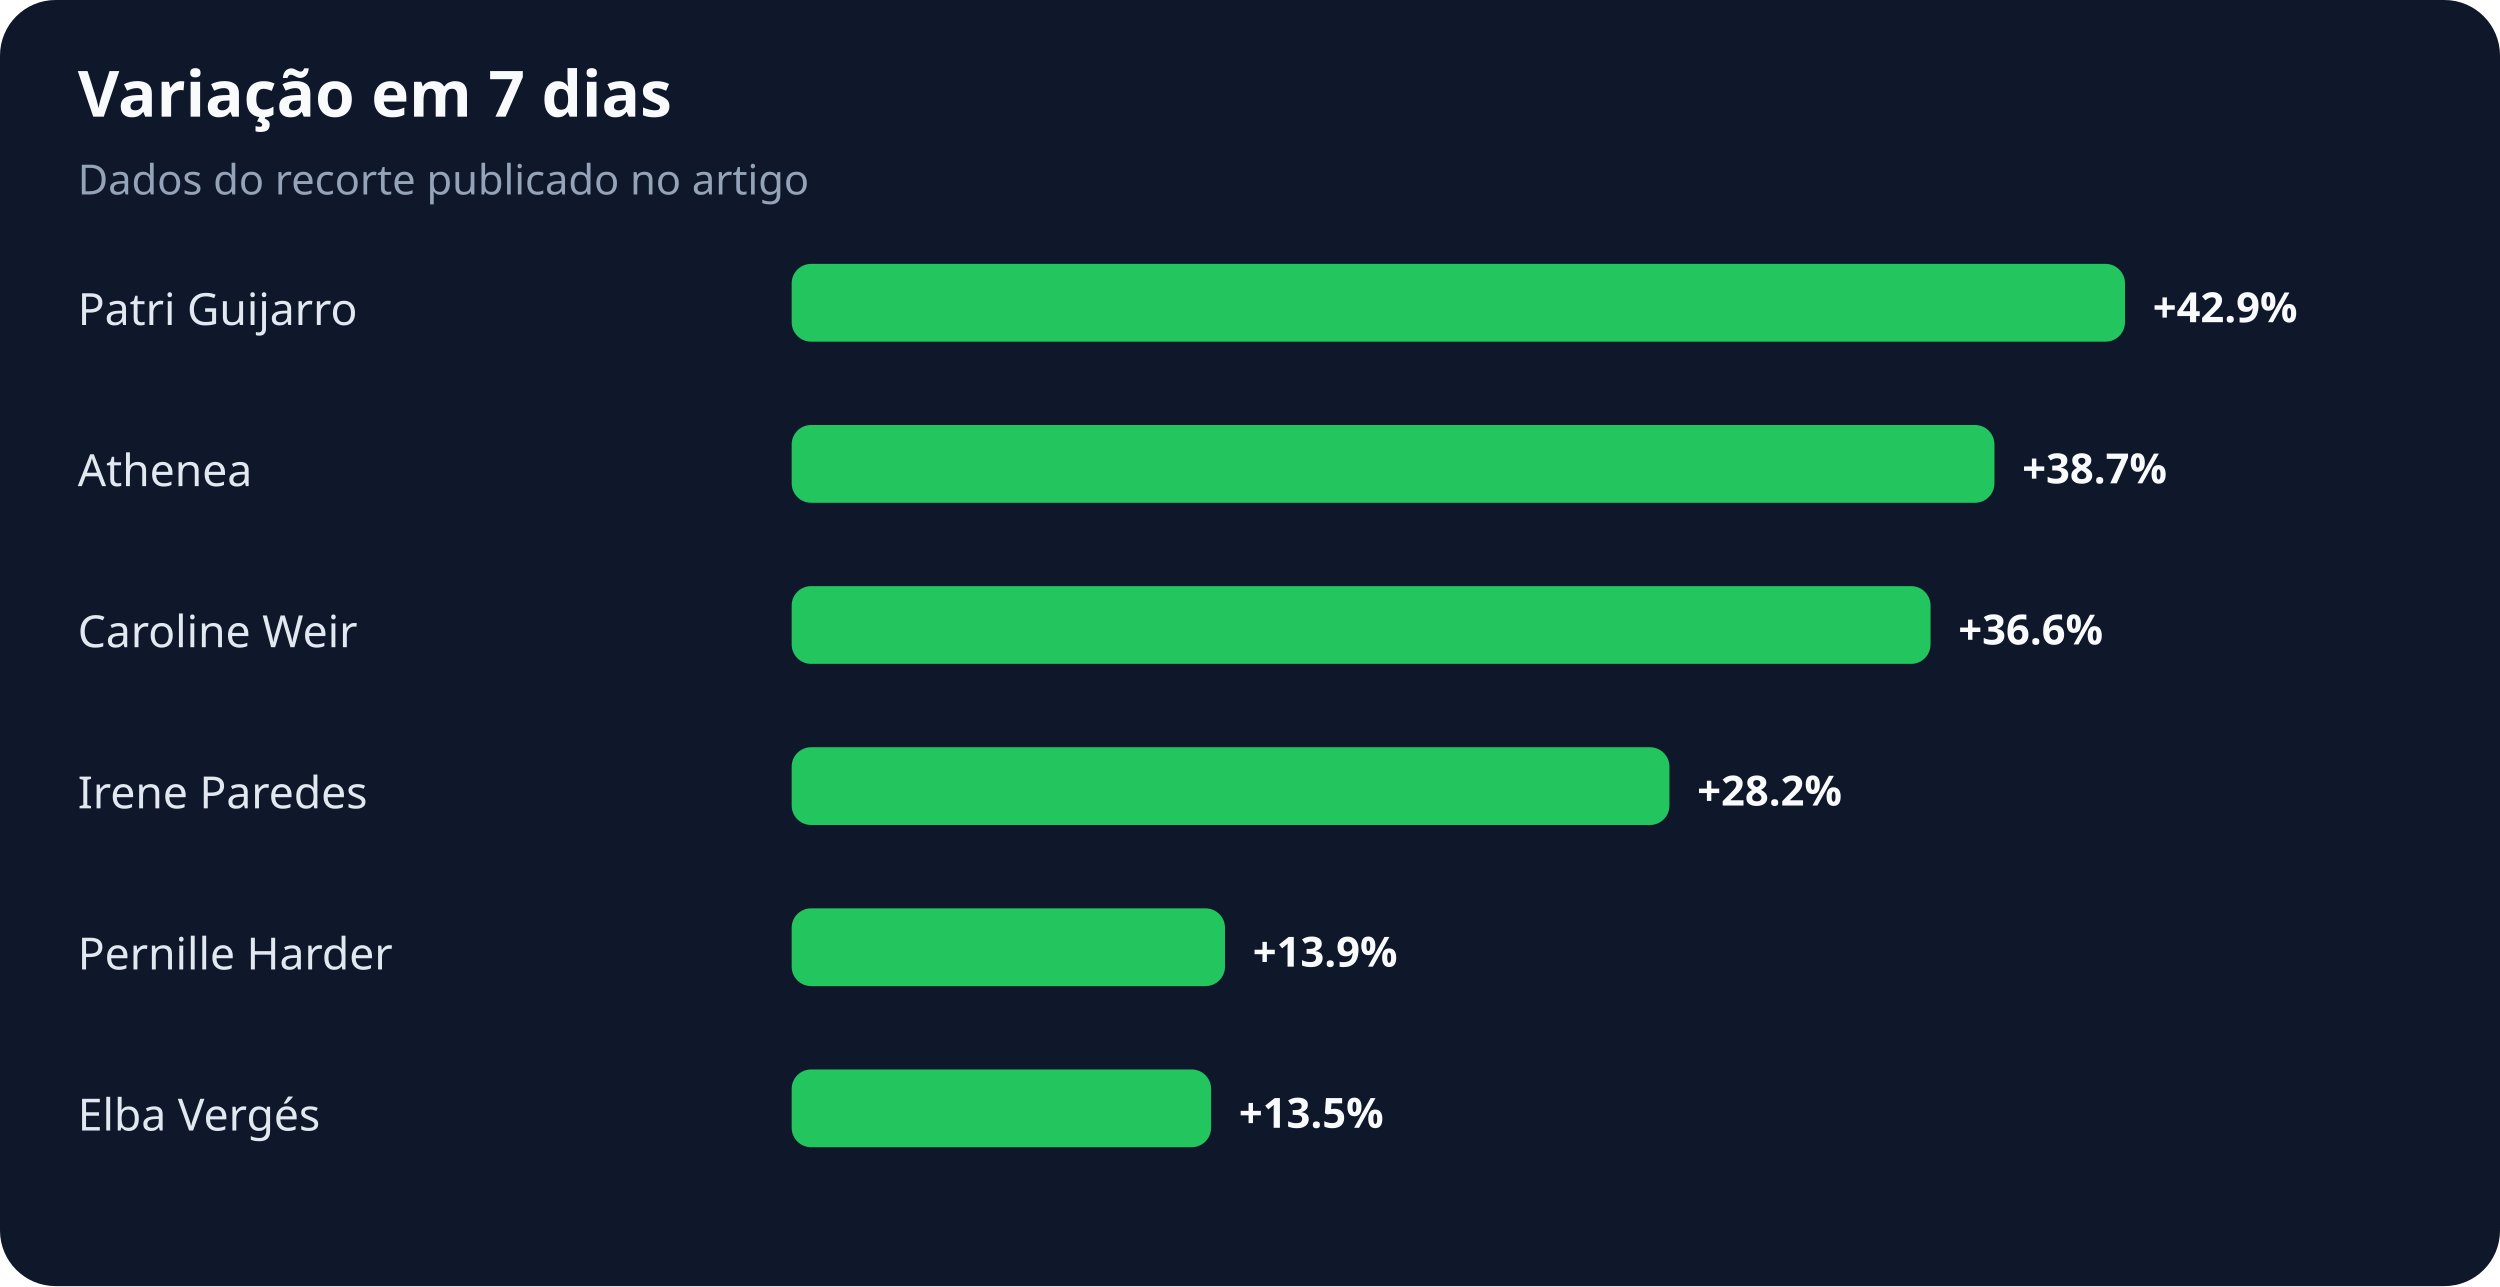
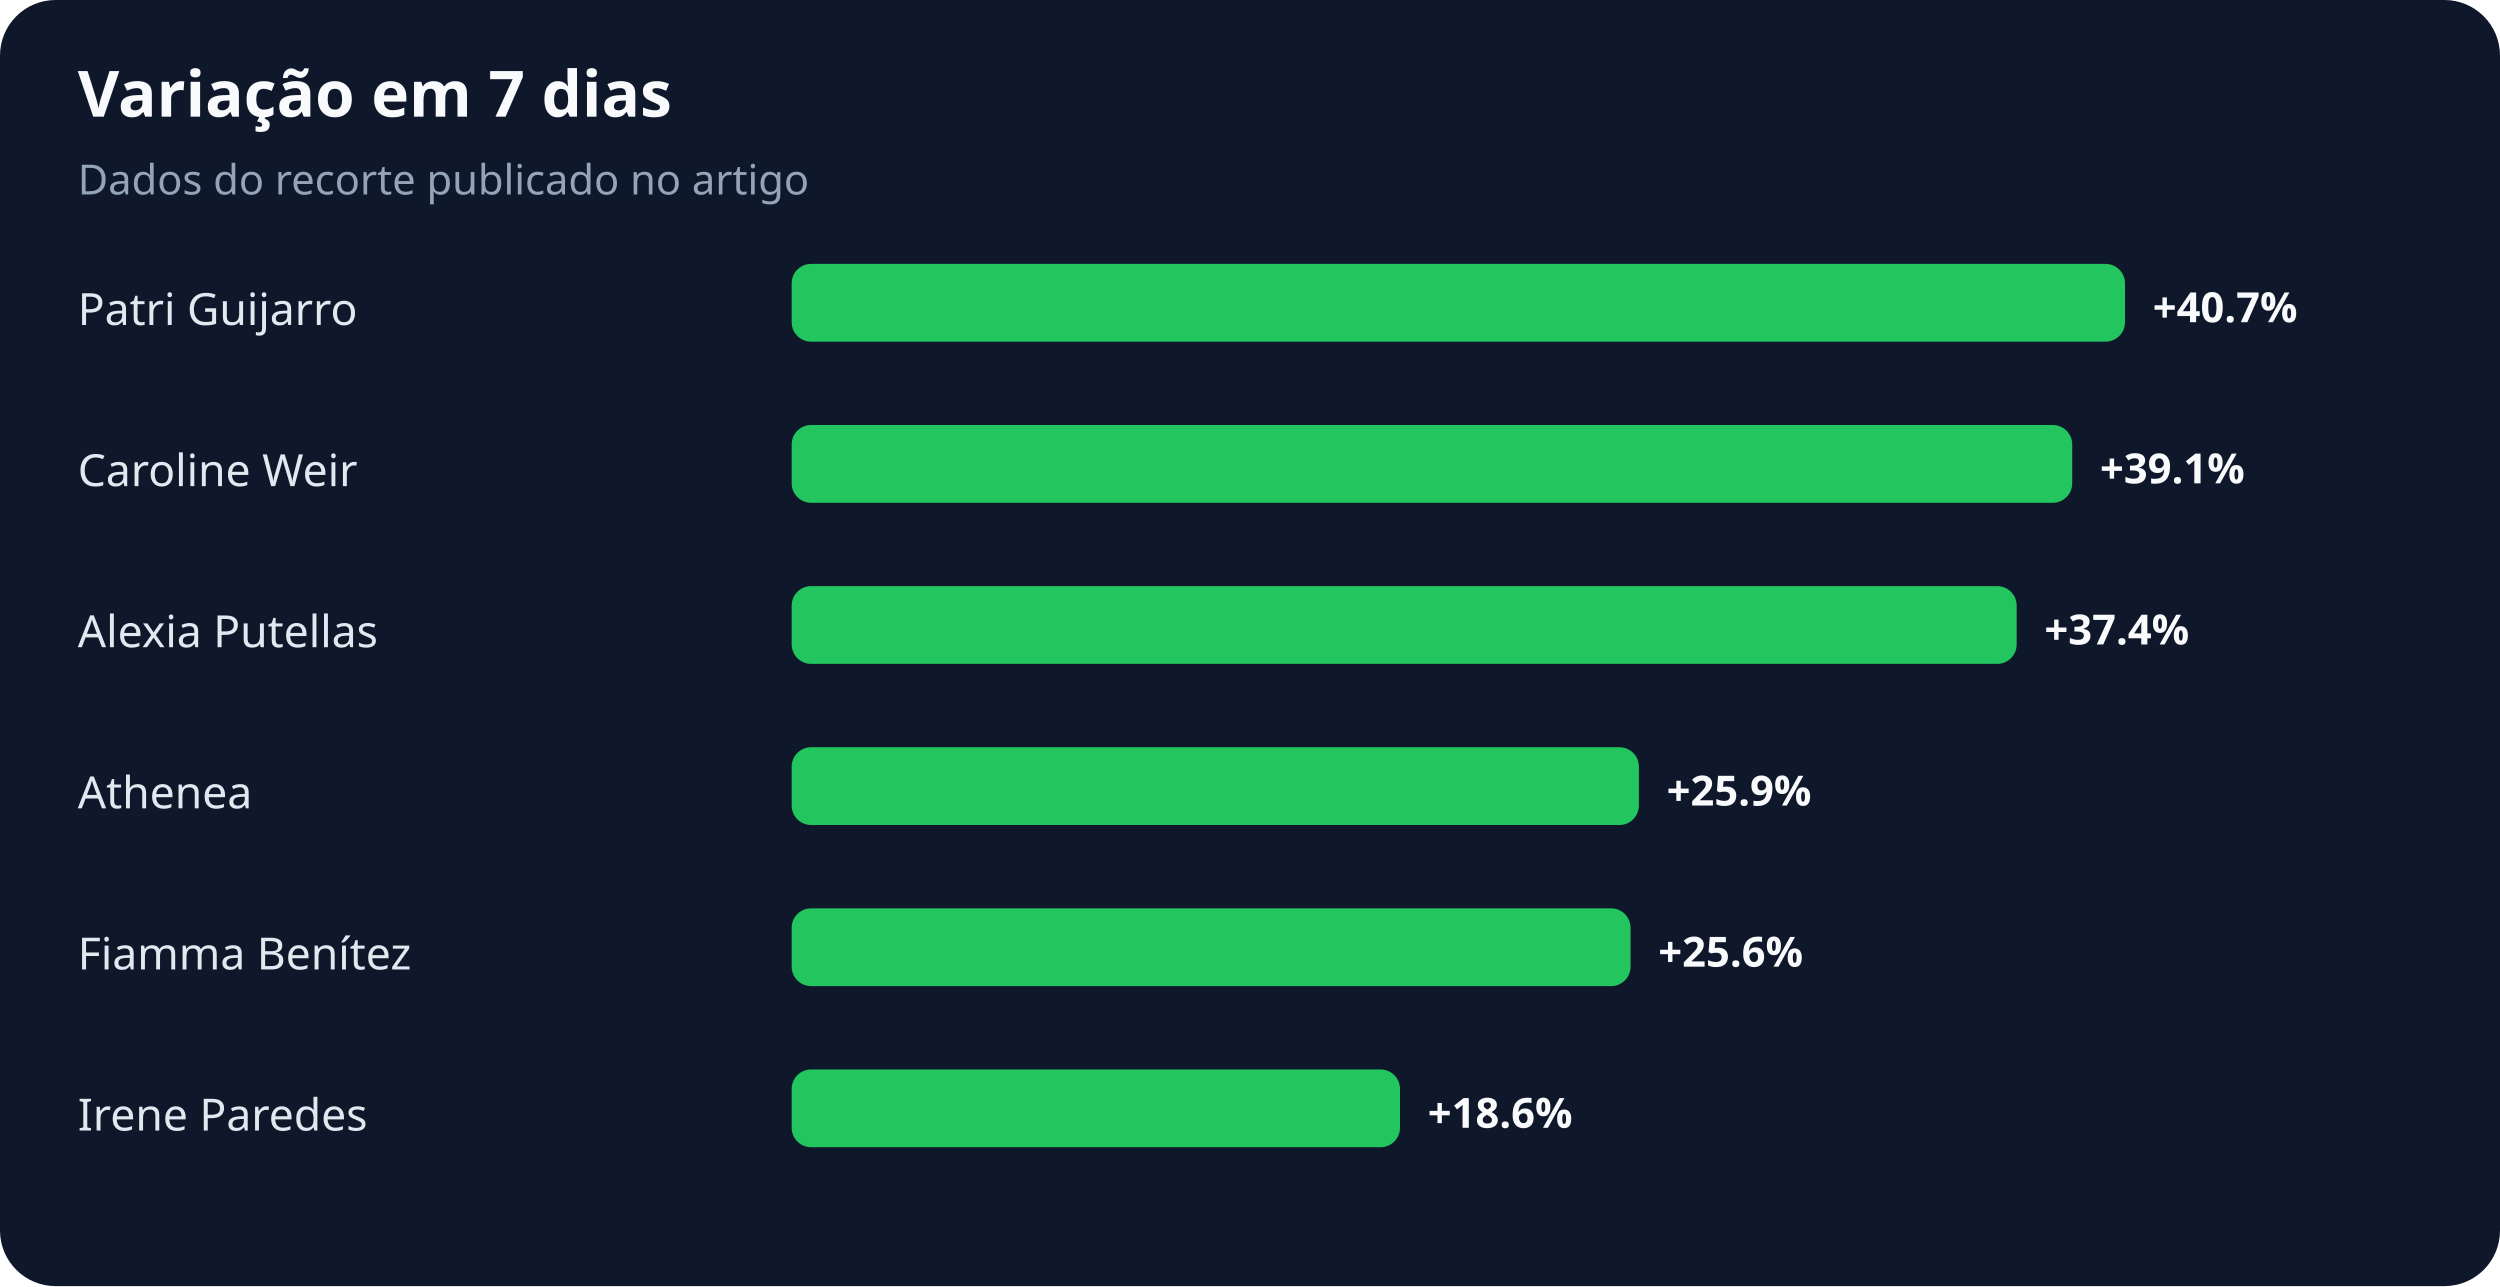
<svg xmlns="http://www.w3.org/2000/svg" width="900" height="463" viewBox="0 0 900 463" role="img" aria-labelledby="title desc">
  <rect width="100%" height="100%" rx="20" fill="#0f172a" />
  <text x="28" y="42" fill="#f8fafc" font-family="system-ui,sans-serif" font-size="23" font-weight="700">Variação em 7 dias</text>
  <text x="28" y="70" fill="#94a3b8" font-family="system-ui,sans-serif" font-size="15">Dados do recorte publicado no artigo</text>
  <text x="28" y="117" fill="#e2e8f0" font-family="system-ui,sans-serif" font-size="16">Patri Guijarro</text>
  <rect x="285" y="95" width="480" height="28" rx="7" fill="#22c55e" />
-   <text x="775" y="116" fill="#f8fafc" font-family="system-ui,sans-serif" font-size="15" font-weight="700">+42.9%</text>
-   <text x="28" y="175" fill="#e2e8f0" font-family="system-ui,sans-serif" font-size="16">Athenea</text>
-   <rect x="285" y="153" width="433" height="28" rx="7" fill="#22c55e" />
-   <text x="728" y="174" fill="#f8fafc" font-family="system-ui,sans-serif" font-size="15" font-weight="700">+38.7%</text>
-   <text x="28" y="233" fill="#e2e8f0" font-family="system-ui,sans-serif" font-size="16">Caroline Weir</text>
-   <rect x="285" y="211" width="410" height="28" rx="7" fill="#22c55e" />
-   <text x="705" y="232" fill="#f8fafc" font-family="system-ui,sans-serif" font-size="15" font-weight="700">+36.6%</text>
-   <text x="28" y="291" fill="#e2e8f0" font-family="system-ui,sans-serif" font-size="16">Irene Paredes</text>
-   <rect x="285" y="269" width="316" height="28" rx="7" fill="#22c55e" />
-   <text x="611" y="290" fill="#f8fafc" font-family="system-ui,sans-serif" font-size="15" font-weight="700">+28.2%</text>
-   <text x="28" y="349" fill="#e2e8f0" font-family="system-ui,sans-serif" font-size="16">Pernille Harder</text>
-   <rect x="285" y="327" width="156" height="28" rx="7" fill="#22c55e" />
-   <text x="451" y="348" fill="#f8fafc" font-family="system-ui,sans-serif" font-size="15" font-weight="700">+13.9%</text>
-   <text x="28" y="407" fill="#e2e8f0" font-family="system-ui,sans-serif" font-size="16">Elba Vergés</text>
-   <rect x="285" y="385" width="151" height="28" rx="7" fill="#22c55e" />
-   <text x="446" y="406" fill="#f8fafc" font-family="system-ui,sans-serif" font-size="15" font-weight="700">+13.5%</text>
+   <text x="775" y="116" fill="#f8fafc" font-family="system-ui,sans-serif" font-size="15" font-weight="700">+40.7%</text>
+   <text x="28" y="175" fill="#e2e8f0" font-family="system-ui,sans-serif" font-size="16">Caroline Weir</text>
+   <rect x="285" y="153" width="461" height="28" rx="7" fill="#22c55e" />
+   <text x="756" y="174" fill="#f8fafc" font-family="system-ui,sans-serif" font-size="15" font-weight="700">+39.1%</text>
+   <text x="28" y="233" fill="#e2e8f0" font-family="system-ui,sans-serif" font-size="16">Alexia Putellas</text>
+   <rect x="285" y="211" width="441" height="28" rx="7" fill="#22c55e" />
+   <text x="736" y="232" fill="#f8fafc" font-family="system-ui,sans-serif" font-size="15" font-weight="700">+37.4%</text>
+   <text x="28" y="291" fill="#e2e8f0" font-family="system-ui,sans-serif" font-size="16">Athenea</text>
+   <rect x="285" y="269" width="305" height="28" rx="7" fill="#22c55e" />
+   <text x="600" y="290" fill="#f8fafc" font-family="system-ui,sans-serif" font-size="15" font-weight="700">+25.9%</text>
+   <text x="28" y="349" fill="#e2e8f0" font-family="system-ui,sans-serif" font-size="16">Fiamma Benítez</text>
+   <rect x="285" y="327" width="302" height="28" rx="7" fill="#22c55e" />
+   <text x="597" y="348" fill="#f8fafc" font-family="system-ui,sans-serif" font-size="15" font-weight="700">+25.6%</text>
+   <text x="28" y="407" fill="#e2e8f0" font-family="system-ui,sans-serif" font-size="16">Irene Paredes</text>
+   <rect x="285" y="385" width="219" height="28" rx="7" fill="#22c55e" />
+   <text x="514" y="406" fill="#f8fafc" font-family="system-ui,sans-serif" font-size="15" font-weight="700">+18.6%</text>
</svg>
